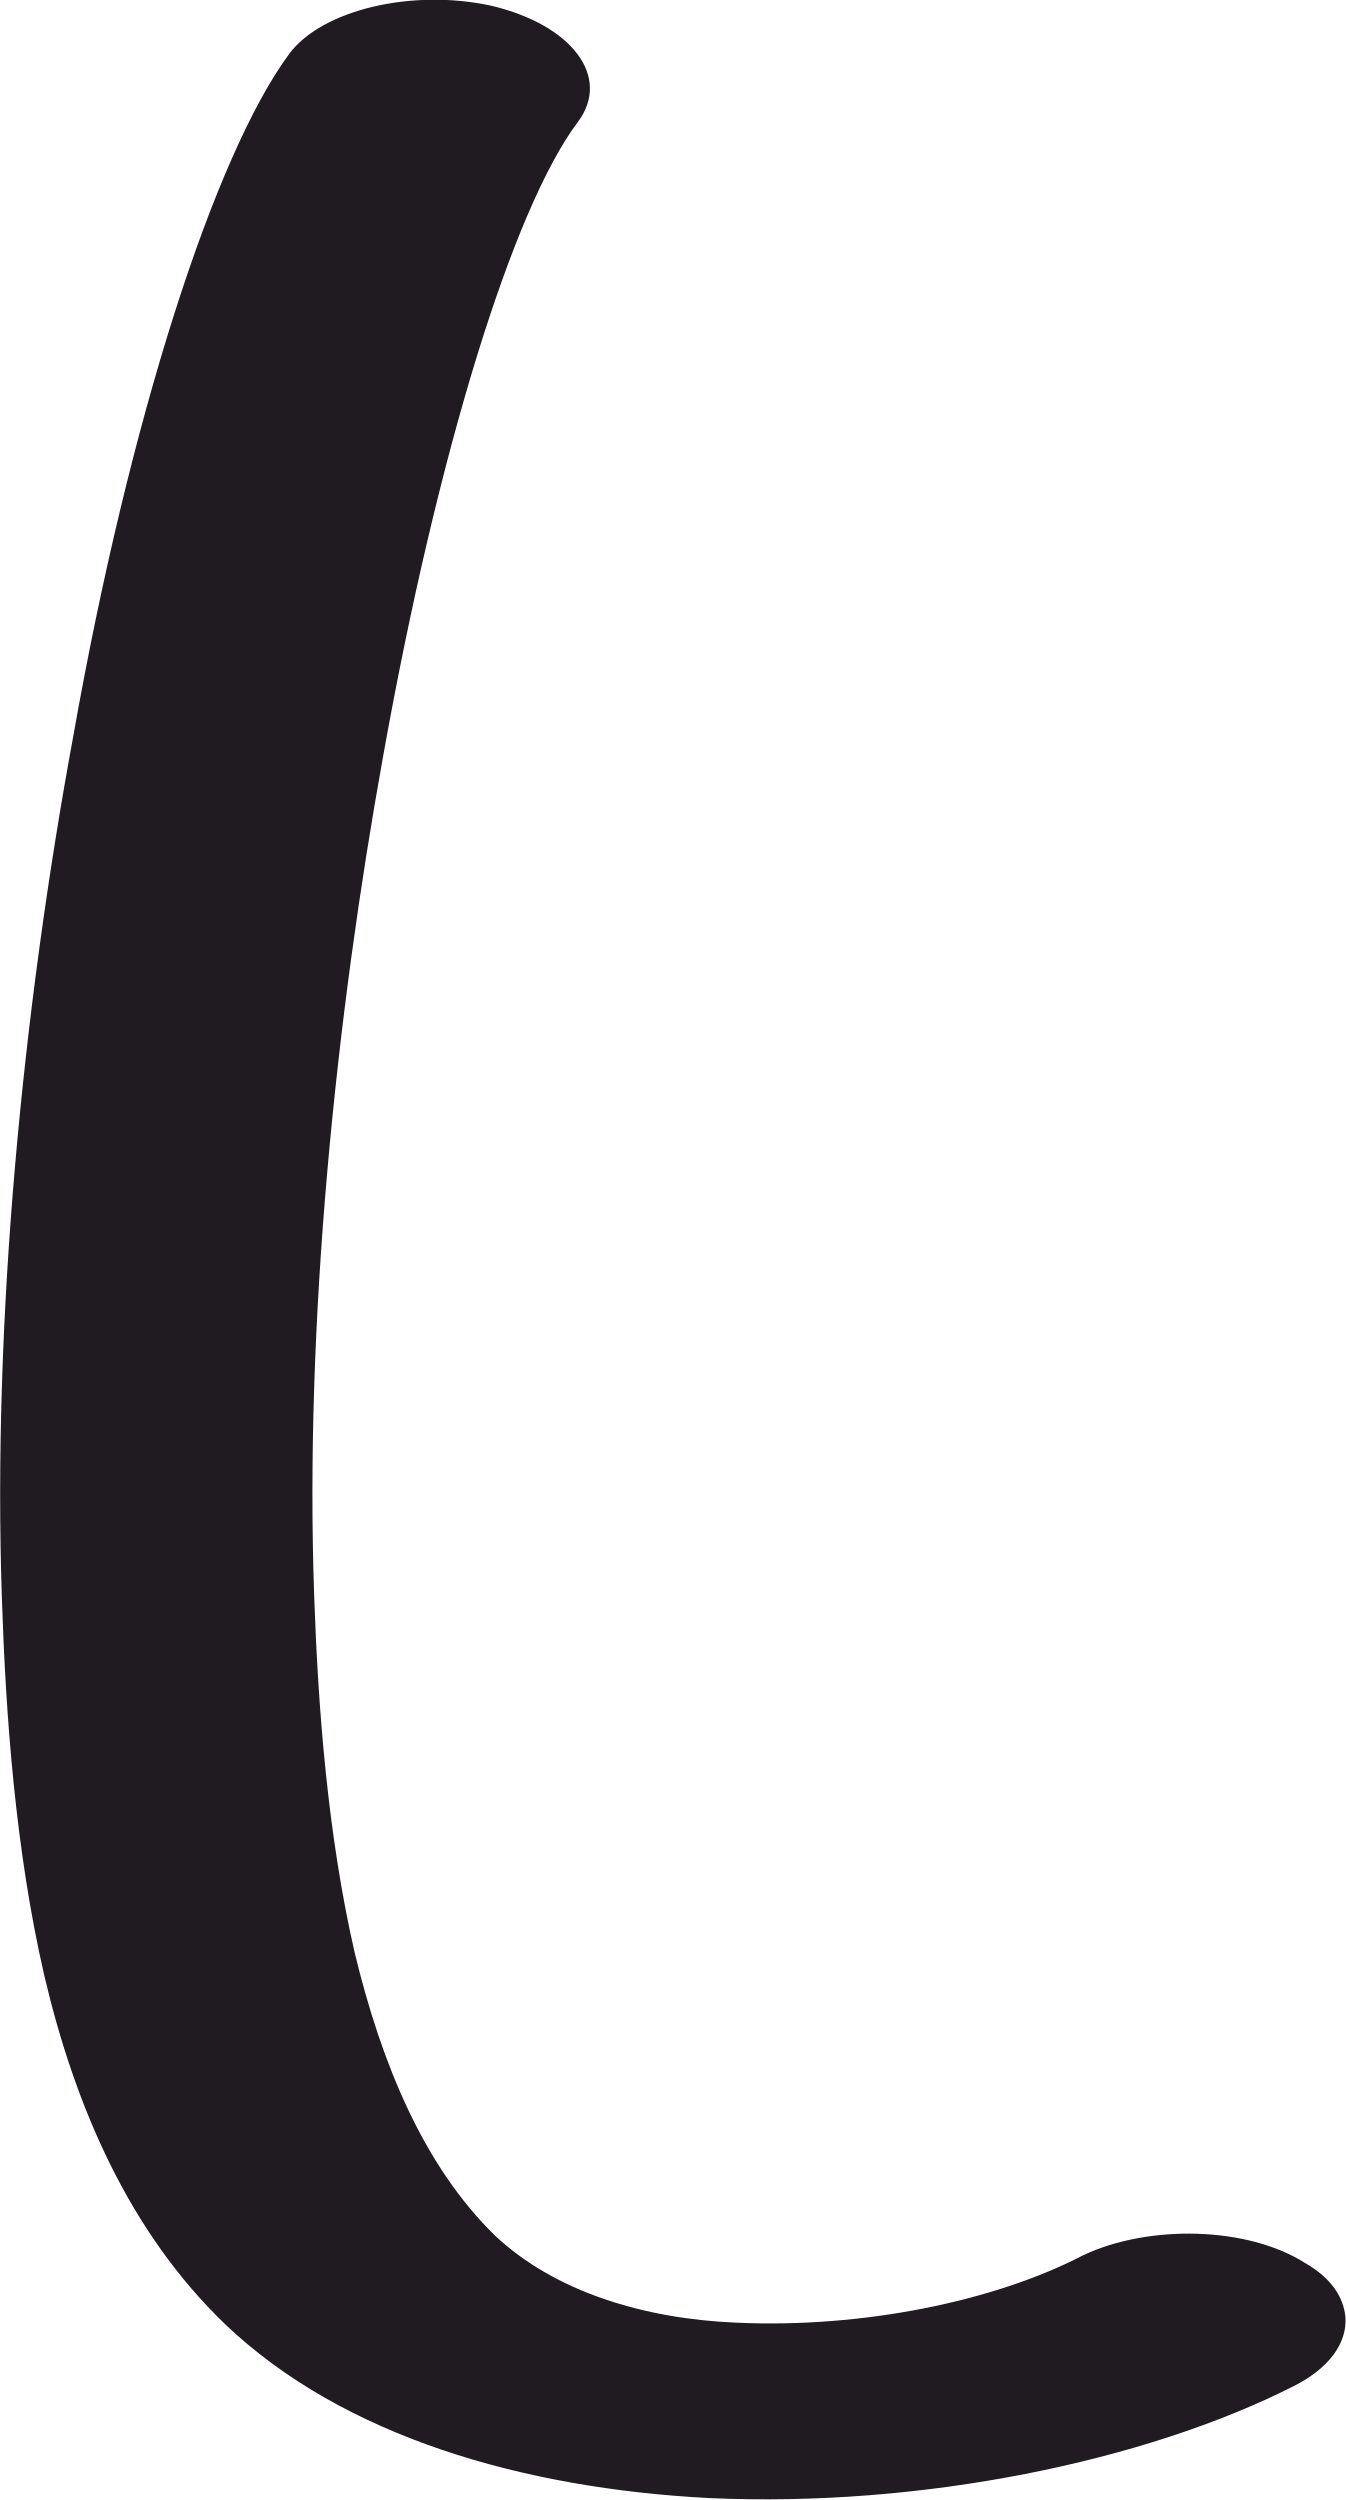
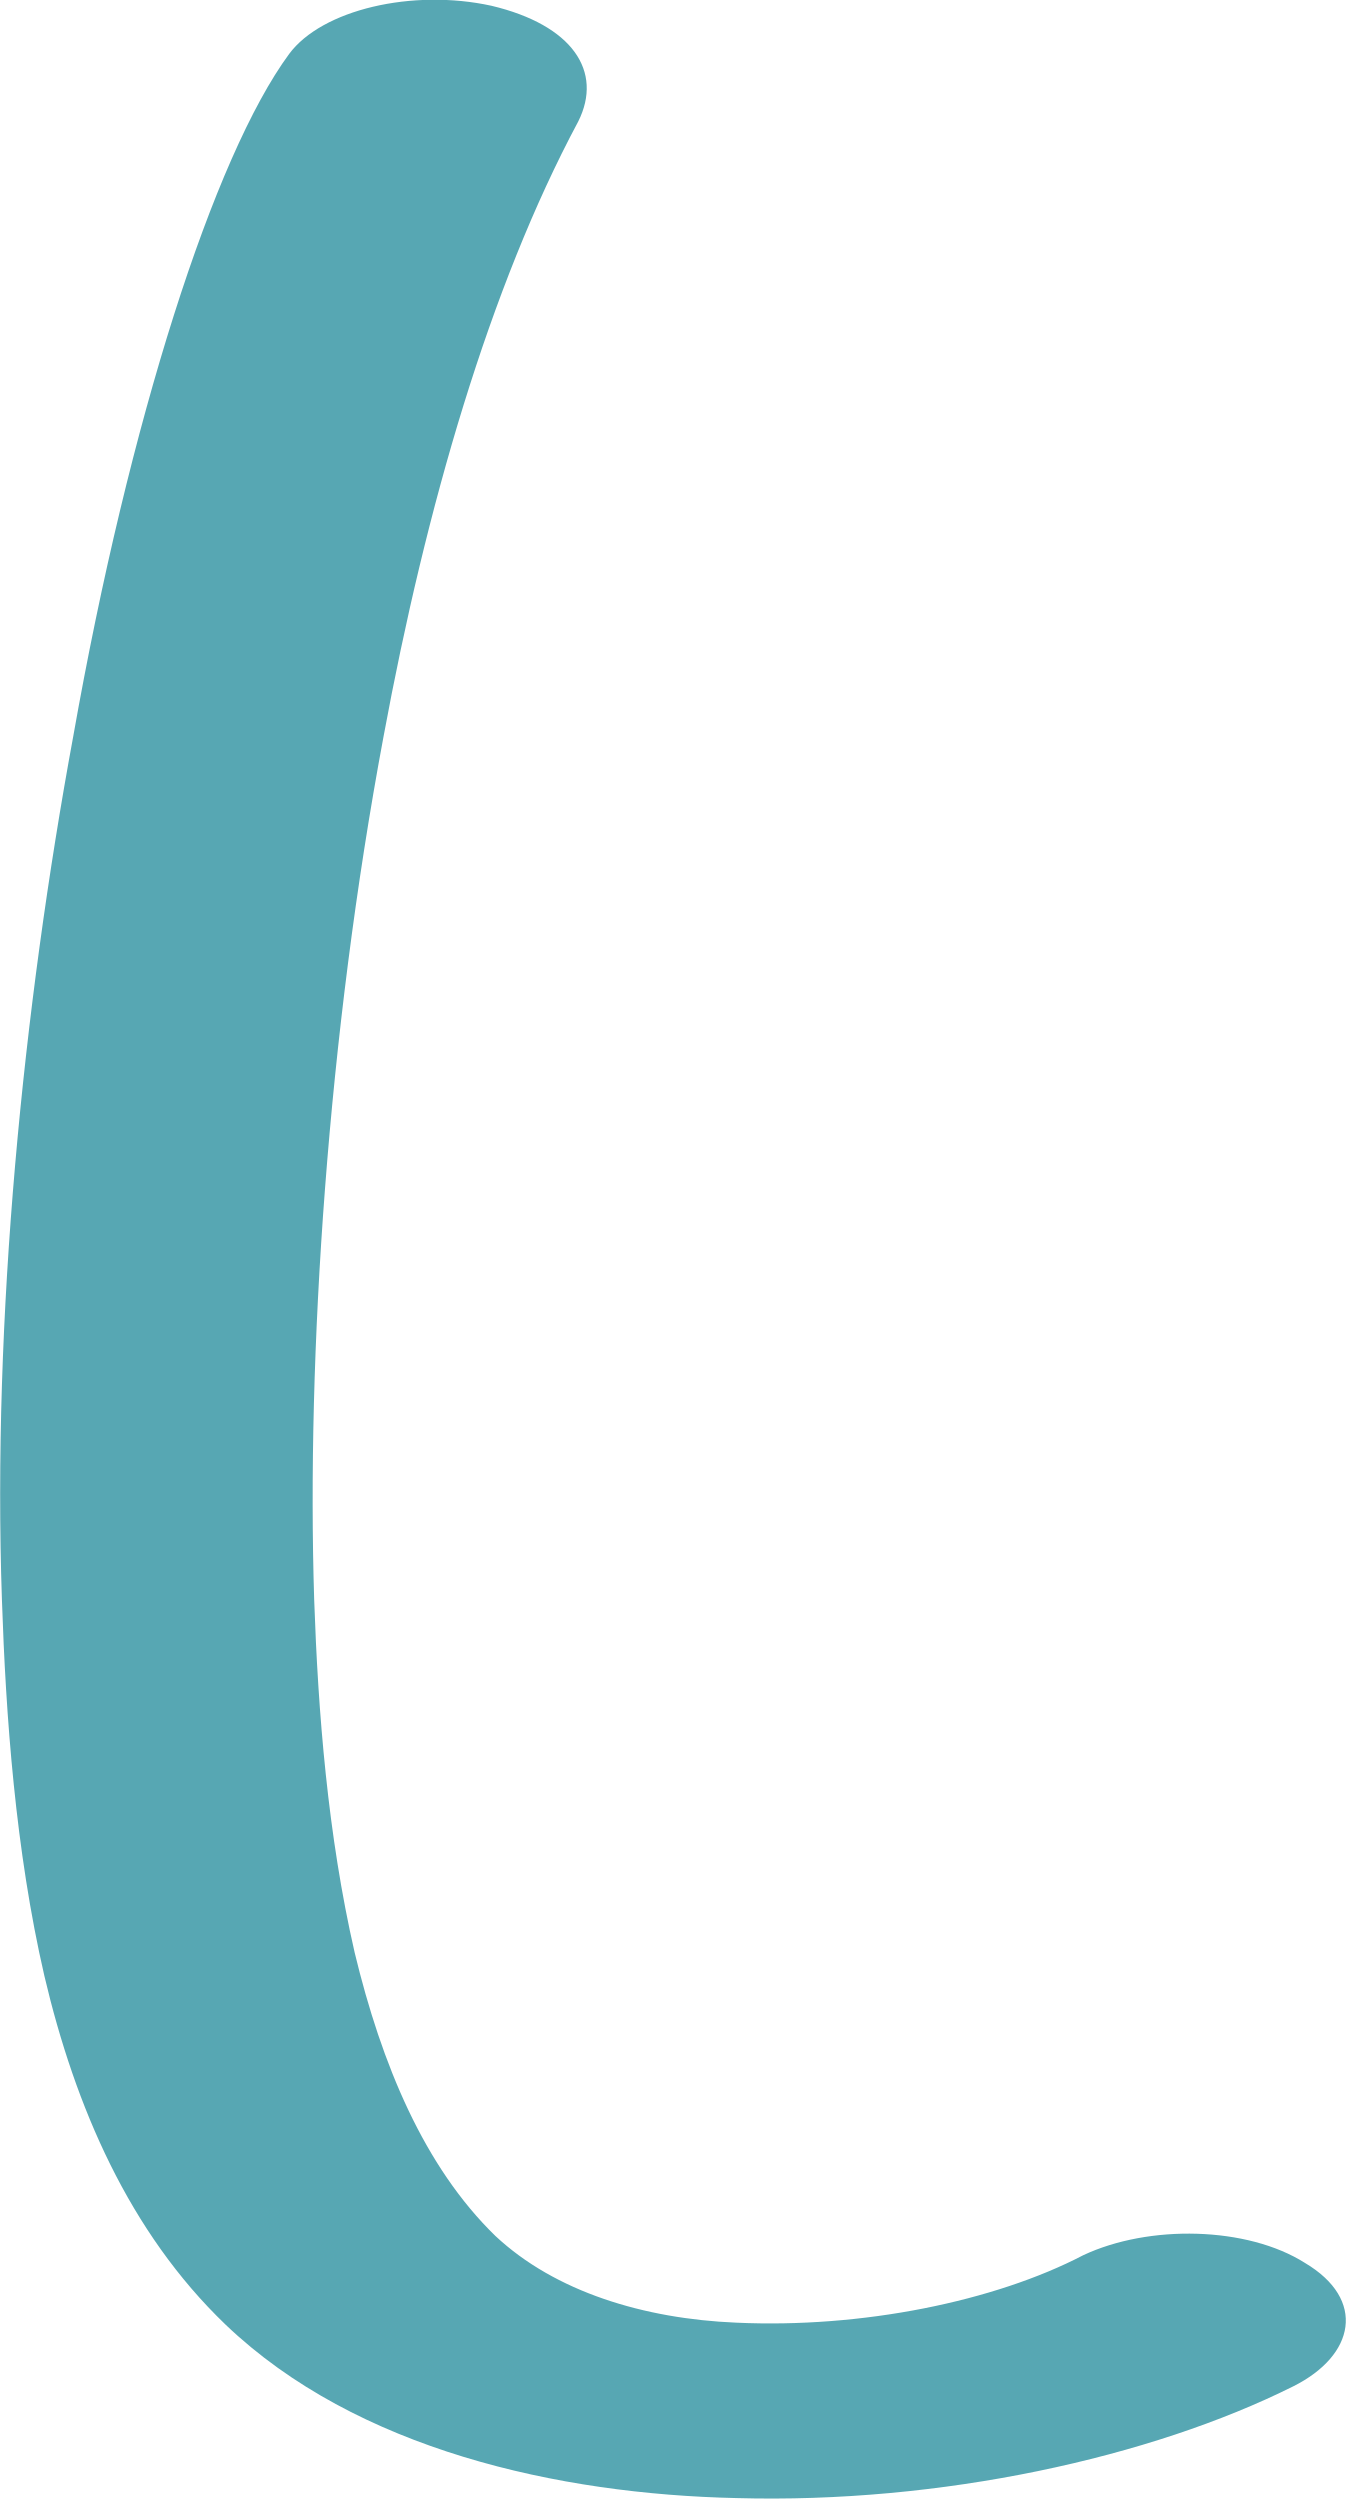
<svg xmlns="http://www.w3.org/2000/svg" xml:space="preserve" width="698px" height="1297px" version="1.1" style="shape-rendering:geometricPrecision; text-rendering:geometricPrecision; image-rendering:optimizeQuality; fill-rule:evenodd; clip-rule:evenodd" viewBox="0 0 698 1297">
  <defs>
    <style type="text/css">
   
-     .fil0 {fill:#1F1B20;fill-rule:nonzero}
+     .fil0 {fill:#57A7B3;fill-rule:nonzero}
   
  </style>
  </defs>
  <g id="Layer_x0020_1">
-     <path class="fil0" d="M150 28c17,-23 64,-34 105,-25 42,10 62,37 45,60 -34,45 -73,172 -101,328 -25,138 -41,296 -36,437 2,58 7,124 21,185 14,58 36,111 73,147 31,29 77,43 125,45 65,3 134,-11 180,-35 34,-16 85,-15 115,4 14,8 20,18 21,28 1,14 -9,27 -27,36 -77,39 -193,63 -303,58 -97,-5 -190,-32 -251,-90 -50,-48 -78,-113 -94,-181 -15,-65 -20,-135 -22,-195 -5,-146 11,-307 37,-448 29,-164 73,-301 112,-354z" />
+     <path class="fil0" d="M150 28c17,-23 64,-34 105,-25 42,10 58,34 45,60 -46,86 -79,200 -101,319 -29,155 -40,321 -36,448 2,58 7,122 21,183 14,58 36,111 73,147 31,29 77,43 125,45 65,3 134,-11 180,-35 34,-16 85,-15 115,4 32,19 26,48 -6,64 -74,37 -183,61 -289,58 -92,-2 -197,-25 -265,-90 -50,-48 -78,-113 -94,-181 -15,-65 -20,-135 -22,-195 -5,-146 11,-307 37,-448 29,-164 73,-301 112,-354z" />
  </g>
</svg>
